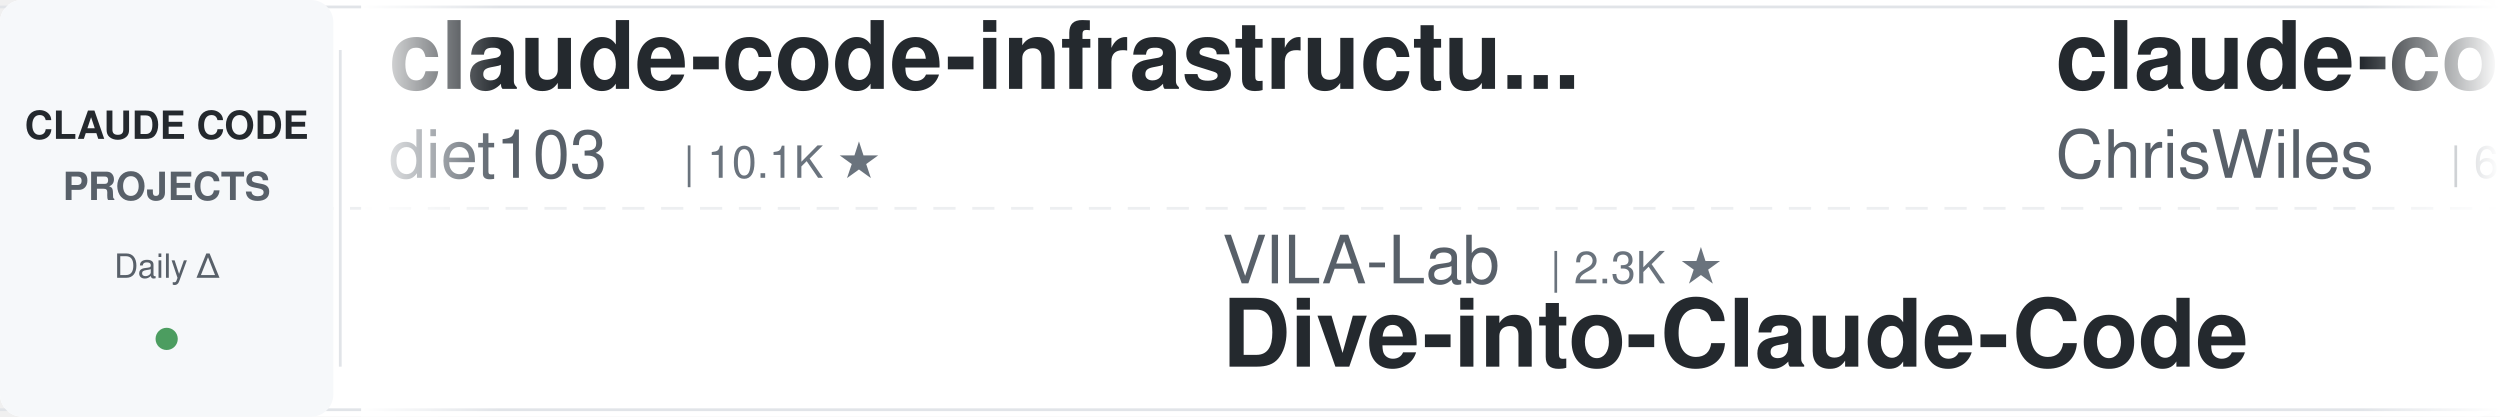
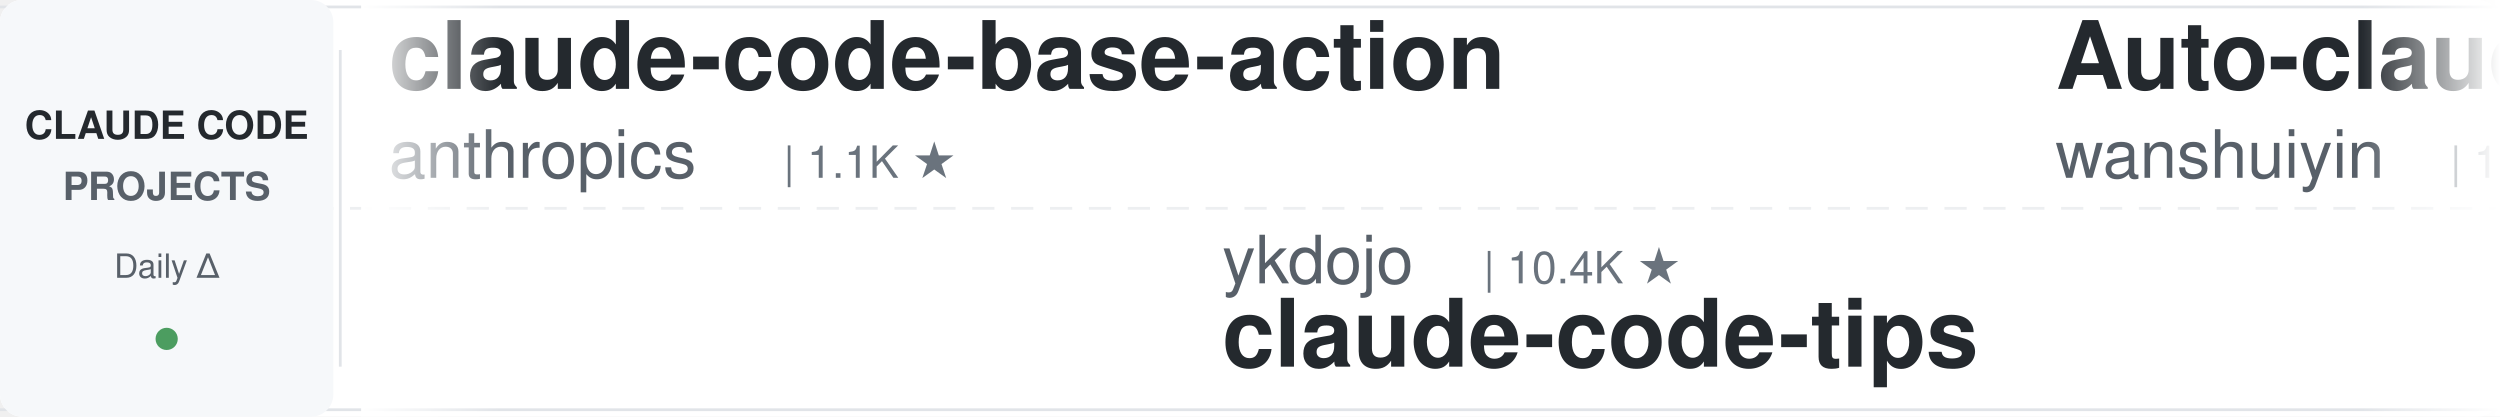
<svg xmlns="http://www.w3.org/2000/svg" width="900" height="150">
  <defs>
    <linearGradient id="leftFade" x1="0%" y1="0%" x2="100%" y2="0%">
      <stop offset="0%" style="stop-color:#ffffff;stop-opacity:1" />
      <stop offset="100%" style="stop-color:#ffffff;stop-opacity:0" />
    </linearGradient>
    <linearGradient id="rightFade" x1="0%" y1="0%" x2="100%" y2="0%">
      <stop offset="0%" style="stop-color:#ffffff;stop-opacity:0" />
      <stop offset="100%" style="stop-color:#ffffff;stop-opacity:1" />
    </linearGradient>
  </defs>
  <rect width="900" height="150" fill="#ffffff" rx="8" />
  <rect x="0" y="2" width="900" height="1" fill="#e1e4e8" />
  <rect x="0" y="147" width="900" height="1" fill="#e1e4e8" />
  <line x1="0" y1="75" x2="900" y2="75" stroke="#e1e4e8" stroke-width="1" stroke-dasharray="8 6" opacity="0.6" />
  <rect x="0" y="0" width="120" height="150" fill="#f6f8fa" rx="8" />
  <text x="60" y="50" font-family="-apple-system, BlinkMacSystemFont, 'Segoe UI', Helvetica, Arial, sans-serif" font-size="14" font-weight="600" fill="#24292e" text-anchor="middle">CLAUDE CODE</text>
  <text x="60" y="72" font-family="-apple-system, BlinkMacSystemFont, 'Segoe UI', Helvetica, Arial, sans-serif" font-size="14" font-weight="600" fill="#586069" text-anchor="middle">PROJECTS</text>
  <text x="60" y="100" font-family="-apple-system, BlinkMacSystemFont, 'Segoe UI', Helvetica, Arial, sans-serif" font-size="12" font-weight="500" fill="#586069" text-anchor="middle">Daily Δ</text>
  <circle cx="60" cy="122" r="4" fill="#22863a" opacity="0.8" />
  <rect x="122" y="18" width="1" height="114" fill="#e1e4e8" />
  <clipPath id="tickerClip">
    <rect x="130" y="0" width="770" height="150" />
  </clipPath>
  <g clip-path="url(#tickerClip)">
    <g id="tickerItems">
      <animateTransform attributeName="transform" attributeType="XML" type="translate" from="0 0" to="-3000 0" dur="54s" repeatCount="indefinite" />
      <g transform="translate(0, 0)">
-         <text x="140" y="32" font-family="-apple-system, BlinkMacSystemFont, 'Segoe UI', Helvetica, Arial, sans-serif" font-size="34" font-weight="600" fill="#24292e">claude-code-infrastructu...</text>
-         <text x="140" y="64" font-family="-apple-system, BlinkMacSystemFont, 'Segoe UI', Helvetica, Arial, sans-serif" font-size="24" font-weight="400" fill="#586069">diet103</text>
-         <text x="246" y="64" font-family="-apple-system, BlinkMacSystemFont, 'Segoe UI', Helvetica, Arial, sans-serif" font-size="16" font-weight="500" fill="#6a737d">| 10.1K ★</text>
+         <text x="140" y="32" font-family="-apple-system, BlinkMacSystemFont, 'Segoe UI', Helvetica, Arial, sans-serif" font-size="34" font-weight="600" fill="#24292e">claude-code-base-action</text>
+         <text x="140" y="64" font-family="-apple-system, BlinkMacSystemFont, 'Segoe UI', Helvetica, Arial, sans-serif" font-size="24" font-weight="400" fill="#586069">anthropics</text>
+         <text x="282" y="64" font-family="-apple-system, BlinkMacSystemFont, 'Segoe UI', Helvetica, Arial, sans-serif" font-size="16" font-weight="500" fill="#6a737d">| 1.1K ★</text>
      </g>
      <g transform="translate(300, 0)">
-         <text x="140" y="102" font-family="-apple-system, BlinkMacSystemFont, 'Segoe UI', Helvetica, Arial, sans-serif" font-size="24" font-weight="400" fill="#586069">VILA-Lab</text>
-         <text x="258" y="102" font-family="-apple-system, BlinkMacSystemFont, 'Segoe UI', Helvetica, Arial, sans-serif" font-size="16" font-weight="500" fill="#6a737d">| 2.3K ★</text>
-         <text x="140" y="132" font-family="-apple-system, BlinkMacSystemFont, 'Segoe UI', Helvetica, Arial, sans-serif" font-size="34" font-weight="600" fill="#24292e">Dive-into-Claude-Code</text>
+         <text x="140" y="102" font-family="-apple-system, BlinkMacSystemFont, 'Segoe UI', Helvetica, Arial, sans-serif" font-size="24" font-weight="400" fill="#586069">ykdojo</text>
+         <text x="234" y="102" font-family="-apple-system, BlinkMacSystemFont, 'Segoe UI', Helvetica, Arial, sans-serif" font-size="16" font-weight="500" fill="#6a737d">| 10.4K ★</text>
+         <text x="140" y="132" font-family="-apple-system, BlinkMacSystemFont, 'Segoe UI', Helvetica, Arial, sans-serif" font-size="34" font-weight="600" fill="#24292e">claude-code-tips</text>
      </g>
      <g transform="translate(600, 0)">
-         <text x="140" y="32" font-family="-apple-system, BlinkMacSystemFont, 'Segoe UI', Helvetica, Arial, sans-serif" font-size="34" font-weight="600" fill="#24292e">claude-code-showcase</text>
-         <text x="140" y="64" font-family="-apple-system, BlinkMacSystemFont, 'Segoe UI', Helvetica, Arial, sans-serif" font-size="24" font-weight="400" fill="#586069">ChrisWiles</text>
-         <text x="282" y="64" font-family="-apple-system, BlinkMacSystemFont, 'Segoe UI', Helvetica, Arial, sans-serif" font-size="16" font-weight="500" fill="#6a737d">| 6.1K ★</text>
+         <text x="140" y="32" font-family="-apple-system, BlinkMacSystemFont, 'Segoe UI', Helvetica, Arial, sans-serif" font-size="34" font-weight="600" fill="#24292e">Auto-claude-code-researc...</text>
+         <text x="140" y="64" font-family="-apple-system, BlinkMacSystemFont, 'Segoe UI', Helvetica, Arial, sans-serif" font-size="24" font-weight="400" fill="#586069">wanshuiyin</text>
+         <text x="282" y="64" font-family="-apple-system, BlinkMacSystemFont, 'Segoe UI', Helvetica, Arial, sans-serif" font-size="16" font-weight="500" fill="#6a737d">| 19.6K ★</text>
      </g>
      <g transform="translate(900, 0)">
-         <text x="140" y="102" font-family="-apple-system, BlinkMacSystemFont, 'Segoe UI', Helvetica, Arial, sans-serif" font-size="24" font-weight="400" fill="#586069">zebbern</text>
-         <text x="246" y="102" font-family="-apple-system, BlinkMacSystemFont, 'Segoe UI', Helvetica, Arial, sans-serif" font-size="16" font-weight="500" fill="#6a737d">| 4.7K ★</text>
+         <text x="140" y="102" font-family="-apple-system, BlinkMacSystemFont, 'Segoe UI', Helvetica, Arial, sans-serif" font-size="24" font-weight="400" fill="#586069">musistudio</text>
+         <text x="282" y="102" font-family="-apple-system, BlinkMacSystemFont, 'Segoe UI', Helvetica, Arial, sans-serif" font-size="16" font-weight="500" fill="#6a737d">| 38.3K ★</text>
+         <text x="140" y="132" font-family="-apple-system, BlinkMacSystemFont, 'Segoe UI', Helvetica, Arial, sans-serif" font-size="34" font-weight="600" fill="#24292e">claude-code-router</text>
+       </g>
+       <g transform="translate(1200, 0)">
+         <text x="140" y="32" font-family="-apple-system, BlinkMacSystemFont, 'Segoe UI', Helvetica, Arial, sans-serif" font-size="34" font-weight="600" fill="#24292e">my-claude-code-setup</text>
+         <text x="140" y="64" font-family="-apple-system, BlinkMacSystemFont, 'Segoe UI', Helvetica, Arial, sans-serif" font-size="24" font-weight="400" fill="#586069">centminmod</text>
+         <text x="282" y="64" font-family="-apple-system, BlinkMacSystemFont, 'Segoe UI', Helvetica, Arial, sans-serif" font-size="16" font-weight="500" fill="#6a737d">| 2.7K ★</text>
+       </g>
+       <g transform="translate(1500, 0)">
+         <text x="140" y="102" font-family="-apple-system, BlinkMacSystemFont, 'Segoe UI', Helvetica, Arial, sans-serif" font-size="24" font-weight="400" fill="#586069">Cranot</text>
+         <text x="234" y="102" font-family="-apple-system, BlinkMacSystemFont, 'Segoe UI', Helvetica, Arial, sans-serif" font-size="16" font-weight="500" fill="#6a737d">| 2.9K ★</text>
        <text x="140" y="132" font-family="-apple-system, BlinkMacSystemFont, 'Segoe UI', Helvetica, Arial, sans-serif" font-size="34" font-weight="600" fill="#24292e">claude-code-guide</text>
      </g>
-       <g transform="translate(1200, 0)">
-         <text x="140" y="32" font-family="-apple-system, BlinkMacSystemFont, 'Segoe UI', Helvetica, Arial, sans-serif" font-size="34" font-weight="600" fill="#24292e">claude-code-proxy</text>
-         <text x="140" y="64" font-family="-apple-system, BlinkMacSystemFont, 'Segoe UI', Helvetica, Arial, sans-serif" font-size="24" font-weight="400" fill="#586069">fuergaosi233</text>
-         <text x="306" y="64" font-family="-apple-system, BlinkMacSystemFont, 'Segoe UI', Helvetica, Arial, sans-serif" font-size="16" font-weight="500" fill="#6a737d">| 2.8K ★</text>
-       </g>
-       <g transform="translate(1500, 0)">
-         <text x="140" y="102" font-family="-apple-system, BlinkMacSystemFont, 'Segoe UI', Helvetica, Arial, sans-serif" font-size="24" font-weight="400" fill="#586069">WorldFlowAI</text>
-         <text x="294" y="102" font-family="-apple-system, BlinkMacSystemFont, 'Segoe UI', Helvetica, Arial, sans-serif" font-size="16" font-weight="500" fill="#6a737d">| 6.8K ★</text>
-         <text x="140" y="132" font-family="-apple-system, BlinkMacSystemFont, 'Segoe UI', Helvetica, Arial, sans-serif" font-size="34" font-weight="600" fill="#24292e">everything-claude-code</text>
-       </g>
      <g transform="translate(1800, 0)">
-         <text x="140" y="32" font-family="-apple-system, BlinkMacSystemFont, 'Segoe UI', Helvetica, Arial, sans-serif" font-size="34" font-weight="600" fill="#24292e">claude-code-local</text>
-         <text x="140" y="64" font-family="-apple-system, BlinkMacSystemFont, 'Segoe UI', Helvetica, Arial, sans-serif" font-size="24" font-weight="400" fill="#586069">nicedreamzapp</text>
-         <text x="318" y="64" font-family="-apple-system, BlinkMacSystemFont, 'Segoe UI', Helvetica, Arial, sans-serif" font-size="16" font-weight="500" fill="#6a737d">| 3.5K ★</text>
+         <text x="140" y="32" font-family="-apple-system, BlinkMacSystemFont, 'Segoe UI', Helvetica, Arial, sans-serif" font-size="34" font-weight="600" fill="#24292e">oh-my-claudecode</text>
+         <text x="140" y="64" font-family="-apple-system, BlinkMacSystemFont, 'Segoe UI', Helvetica, Arial, sans-serif" font-size="24" font-weight="400" fill="#586069">Yeachan-Heo</text>
+         <text x="294" y="64" font-family="-apple-system, BlinkMacSystemFont, 'Segoe UI', Helvetica, Arial, sans-serif" font-size="16" font-weight="500" fill="#6a737d">| 41.0K ★</text>
      </g>
      <g transform="translate(2100, 0)">
-         <text x="140" y="102" font-family="-apple-system, BlinkMacSystemFont, 'Segoe UI', Helvetica, Arial, sans-serif" font-size="24" font-weight="400" fill="#586069">huangjia2019</text>
-         <text x="306" y="102" font-family="-apple-system, BlinkMacSystemFont, 'Segoe UI', Helvetica, Arial, sans-serif" font-size="16" font-weight="500" fill="#6a737d">| 1.2K ★</text>
-         <text x="140" y="132" font-family="-apple-system, BlinkMacSystemFont, 'Segoe UI', Helvetica, Arial, sans-serif" font-size="34" font-weight="600" fill="#24292e">claude-code-engineering</text>
-       </g>
-       <g transform="translate(2400, 0)">
-         <text x="140" y="32" font-family="-apple-system, BlinkMacSystemFont, 'Segoe UI', Helvetica, Arial, sans-serif" font-size="34" font-weight="600" fill="#24292e">sc-claude-code-files</text>
-         <text x="140" y="64" font-family="-apple-system, BlinkMacSystemFont, 'Segoe UI', Helvetica, Arial, sans-serif" font-size="24" font-weight="400" fill="#586069">https-deeplearning-ai</text>
-         <text x="414" y="64" font-family="-apple-system, BlinkMacSystemFont, 'Segoe UI', Helvetica, Arial, sans-serif" font-size="16" font-weight="500" fill="#6a737d">| 566 ★</text>
-       </g>
-       <g transform="translate(2700, 0)">
        <text x="140" y="102" font-family="-apple-system, BlinkMacSystemFont, 'Segoe UI', Helvetica, Arial, sans-serif" font-size="24" font-weight="400" fill="#586069">liuup</text>
        <text x="222" y="102" font-family="-apple-system, BlinkMacSystemFont, 'Segoe UI', Helvetica, Arial, sans-serif" font-size="16" font-weight="500" fill="#6a737d">| 4.1K ★</text>
        <text x="140" y="132" font-family="-apple-system, BlinkMacSystemFont, 'Segoe UI', Helvetica, Arial, sans-serif" font-size="34" font-weight="600" fill="#24292e">claude-code-analysis</text>
      </g>
+       <g transform="translate(2400, 0)">
+         <text x="140" y="32" font-family="-apple-system, BlinkMacSystemFont, 'Segoe UI', Helvetica, Arial, sans-serif" font-size="34" font-weight="600" fill="#24292e">everything-claude-code</text>
+         <text x="140" y="64" font-family="-apple-system, BlinkMacSystemFont, 'Segoe UI', Helvetica, Arial, sans-serif" font-size="24" font-weight="400" fill="#586069">WorldFlowAI</text>
+         <text x="294" y="64" font-family="-apple-system, BlinkMacSystemFont, 'Segoe UI', Helvetica, Arial, sans-serif" font-size="16" font-weight="500" fill="#6a737d">| 6.8K ★</text>
+       </g>
+       <g transform="translate(2700, 0)">
+         <text x="140" y="102" font-family="-apple-system, BlinkMacSystemFont, 'Segoe UI', Helvetica, Arial, sans-serif" font-size="24" font-weight="400" fill="#586069">repowise-dev</text>
+         <text x="306" y="102" font-family="-apple-system, BlinkMacSystemFont, 'Segoe UI', Helvetica, Arial, sans-serif" font-size="16" font-weight="500" fill="#6a737d">| 1.2K ★</text>
+         <text x="140" y="132" font-family="-apple-system, BlinkMacSystemFont, 'Segoe UI', Helvetica, Arial, sans-serif" font-size="34" font-weight="600" fill="#24292e">claude-code-prompts</text>
+       </g>
      <g transform="translate(3000, 0)">
-         <text x="140" y="32" font-family="-apple-system, BlinkMacSystemFont, 'Segoe UI', Helvetica, Arial, sans-serif" font-size="34" font-weight="600" fill="#24292e">claude-code-infrastructu...</text>
-         <text x="140" y="64" font-family="-apple-system, BlinkMacSystemFont, 'Segoe UI', Helvetica, Arial, sans-serif" font-size="24" font-weight="400" fill="#586069">diet103</text>
-         <text x="246" y="64" font-family="-apple-system, BlinkMacSystemFont, 'Segoe UI', Helvetica, Arial, sans-serif" font-size="16" font-weight="500" fill="#6a737d">| 10.1K ★</text>
+         <text x="140" y="32" font-family="-apple-system, BlinkMacSystemFont, 'Segoe UI', Helvetica, Arial, sans-serif" font-size="34" font-weight="600" fill="#24292e">claude-code-base-action</text>
+         <text x="140" y="64" font-family="-apple-system, BlinkMacSystemFont, 'Segoe UI', Helvetica, Arial, sans-serif" font-size="24" font-weight="400" fill="#586069">anthropics</text>
+         <text x="282" y="64" font-family="-apple-system, BlinkMacSystemFont, 'Segoe UI', Helvetica, Arial, sans-serif" font-size="16" font-weight="500" fill="#6a737d">| 1.1K ★</text>
      </g>
      <g transform="translate(3300, 0)">
-         <text x="140" y="102" font-family="-apple-system, BlinkMacSystemFont, 'Segoe UI', Helvetica, Arial, sans-serif" font-size="24" font-weight="400" fill="#586069">VILA-Lab</text>
-         <text x="258" y="102" font-family="-apple-system, BlinkMacSystemFont, 'Segoe UI', Helvetica, Arial, sans-serif" font-size="16" font-weight="500" fill="#6a737d">| 2.3K ★</text>
-         <text x="140" y="132" font-family="-apple-system, BlinkMacSystemFont, 'Segoe UI', Helvetica, Arial, sans-serif" font-size="34" font-weight="600" fill="#24292e">Dive-into-Claude-Code</text>
+         <text x="140" y="102" font-family="-apple-system, BlinkMacSystemFont, 'Segoe UI', Helvetica, Arial, sans-serif" font-size="24" font-weight="400" fill="#586069">ykdojo</text>
+         <text x="234" y="102" font-family="-apple-system, BlinkMacSystemFont, 'Segoe UI', Helvetica, Arial, sans-serif" font-size="16" font-weight="500" fill="#6a737d">| 10.4K ★</text>
+         <text x="140" y="132" font-family="-apple-system, BlinkMacSystemFont, 'Segoe UI', Helvetica, Arial, sans-serif" font-size="34" font-weight="600" fill="#24292e">claude-code-tips</text>
      </g>
      <g transform="translate(3600, 0)">
-         <text x="140" y="32" font-family="-apple-system, BlinkMacSystemFont, 'Segoe UI', Helvetica, Arial, sans-serif" font-size="34" font-weight="600" fill="#24292e">claude-code-showcase</text>
-         <text x="140" y="64" font-family="-apple-system, BlinkMacSystemFont, 'Segoe UI', Helvetica, Arial, sans-serif" font-size="24" font-weight="400" fill="#586069">ChrisWiles</text>
-         <text x="282" y="64" font-family="-apple-system, BlinkMacSystemFont, 'Segoe UI', Helvetica, Arial, sans-serif" font-size="16" font-weight="500" fill="#6a737d">| 6.1K ★</text>
+         <text x="140" y="32" font-family="-apple-system, BlinkMacSystemFont, 'Segoe UI', Helvetica, Arial, sans-serif" font-size="34" font-weight="600" fill="#24292e">Auto-claude-code-researc...</text>
+         <text x="140" y="64" font-family="-apple-system, BlinkMacSystemFont, 'Segoe UI', Helvetica, Arial, sans-serif" font-size="24" font-weight="400" fill="#586069">wanshuiyin</text>
+         <text x="282" y="64" font-family="-apple-system, BlinkMacSystemFont, 'Segoe UI', Helvetica, Arial, sans-serif" font-size="16" font-weight="500" fill="#6a737d">| 19.6K ★</text>
      </g>
      <g transform="translate(3900, 0)">
-         <text x="140" y="102" font-family="-apple-system, BlinkMacSystemFont, 'Segoe UI', Helvetica, Arial, sans-serif" font-size="24" font-weight="400" fill="#586069">zebbern</text>
-         <text x="246" y="102" font-family="-apple-system, BlinkMacSystemFont, 'Segoe UI', Helvetica, Arial, sans-serif" font-size="16" font-weight="500" fill="#6a737d">| 4.7K ★</text>
-         <text x="140" y="132" font-family="-apple-system, BlinkMacSystemFont, 'Segoe UI', Helvetica, Arial, sans-serif" font-size="34" font-weight="600" fill="#24292e">claude-code-guide</text>
+         <text x="140" y="102" font-family="-apple-system, BlinkMacSystemFont, 'Segoe UI', Helvetica, Arial, sans-serif" font-size="24" font-weight="400" fill="#586069">musistudio</text>
+         <text x="282" y="102" font-family="-apple-system, BlinkMacSystemFont, 'Segoe UI', Helvetica, Arial, sans-serif" font-size="16" font-weight="500" fill="#6a737d">| 38.3K ★</text>
+         <text x="140" y="132" font-family="-apple-system, BlinkMacSystemFont, 'Segoe UI', Helvetica, Arial, sans-serif" font-size="34" font-weight="600" fill="#24292e">claude-code-router</text>
      </g>
    </g>
  </g>
  <rect x="130" y="0" width="50" height="150" fill="url(#leftFade)" />
  <rect x="850" y="0" width="50" height="150" fill="url(#rightFade)" />
</svg>
